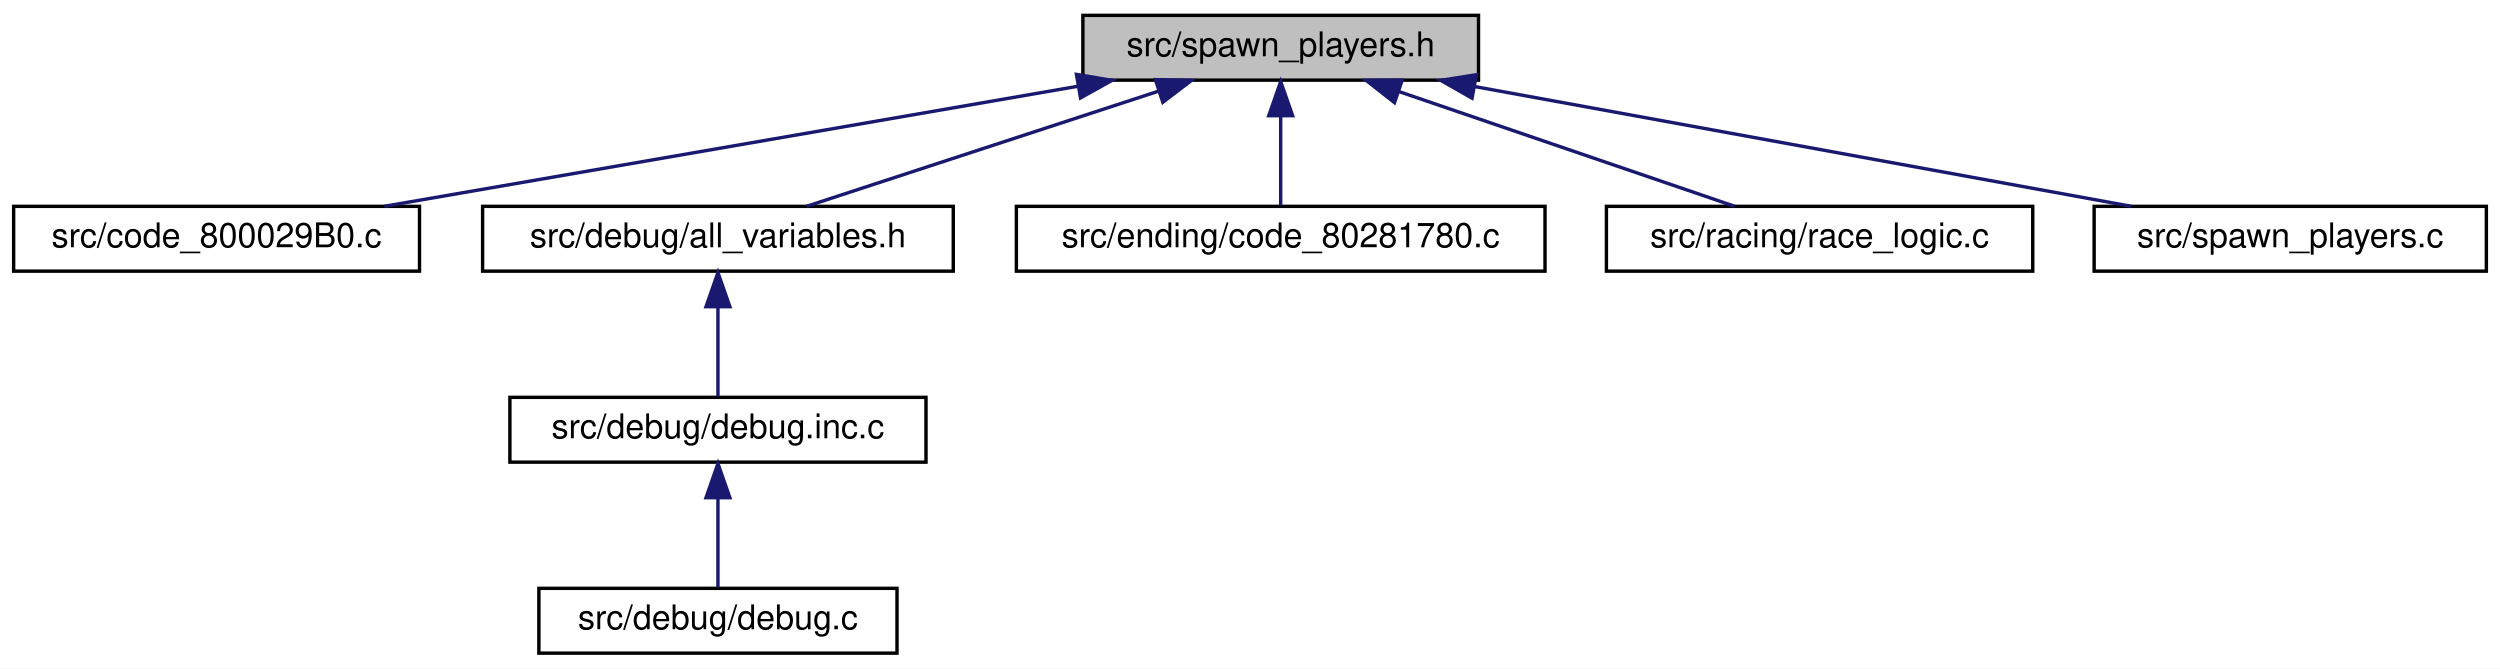
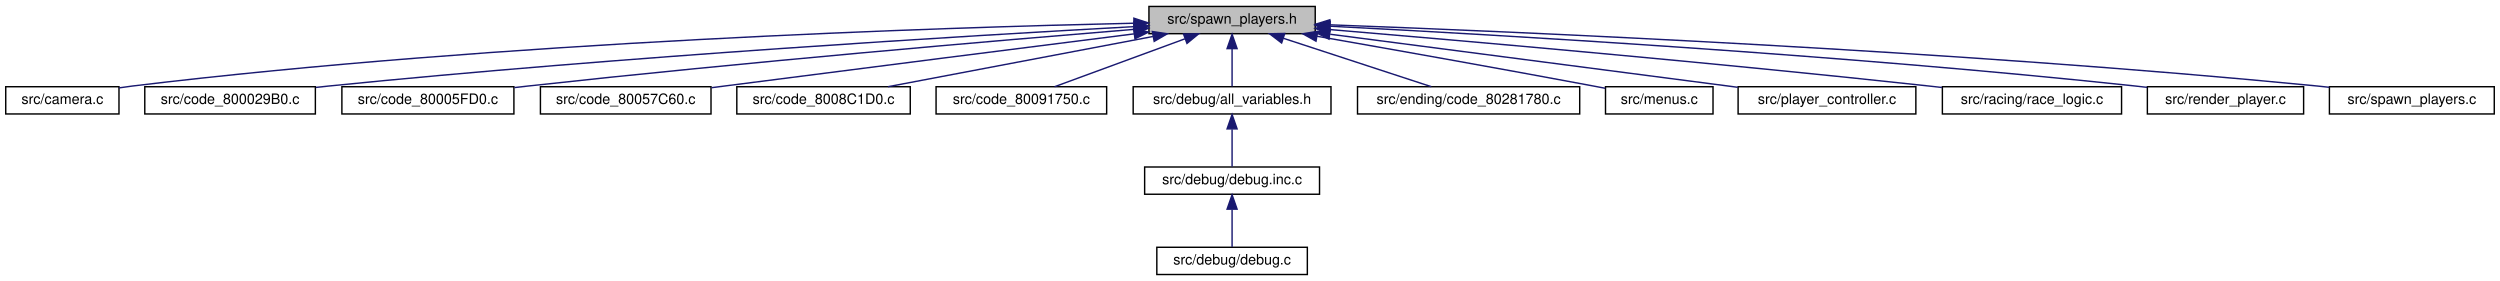
- <svg xmlns="http://www.w3.org/2000/svg" xmlns:xlink="http://www.w3.org/1999/xlink" width="733pt" height="196pt" viewBox="0.00 0.00 733.00 196.00">
+ <svg xmlns="http://www.w3.org/2000/svg" xmlns:xlink="http://www.w3.org/1999/xlink" width="1744pt" height="196pt" viewBox="0.00 0.00 1744.00 196.00">
  <g id="graph0" class="graph" transform="scale(1 1) rotate(0) translate(4 192)">
-     <polygon fill="white" stroke="transparent" points="-4,4 -4,-192 729,-192 729,4 -4,4" />
+     <polygon fill="white" stroke="transparent" points="-4,4 -4,-192 1740,-192 1740,4 -4,4" />
    <g id="node1" class="node">
      <g id="a_node1">
        <a xlink:title=" ">
-           <polygon fill="#bfbfbf" stroke="black" points="313.5,-168.5 313.5,-187.5 429.5,-187.5 429.5,-168.5 313.5,-168.5" />
-           <text text-anchor="middle" x="371.5" y="-175.5" font-family="Helvetica,sans-Serif" font-size="10.00">src/spawn_players.h</text>
+           <polygon fill="#bfbfbf" stroke="black" points="797.5,-168.5 797.5,-187.5 913.5,-187.5 913.5,-168.5 797.5,-168.5" />
+           <text text-anchor="middle" x="855.5" y="-175.5" font-family="Helvetica,sans-Serif" font-size="10.00">src/spawn_players.h</text>
        </a>
      </g>
    </g>
    <g id="node2" class="node">
      <g id="a_node2">
-         <a xlink:href="code__800029B0_8c.html" target="_top" xlink:title=" ">
-           <polygon fill="white" stroke="black" points="0,-112.5 0,-131.5 119,-131.5 119,-112.5 0,-112.5" />
-           <text text-anchor="middle" x="59.5" y="-119.5" font-family="Helvetica,sans-Serif" font-size="10.00">src/code_800029B0.c</text>
+         <a xlink:href="camera_8c.html" target="_top" xlink:title=" ">
+           <polygon fill="white" stroke="black" points="0,-112.5 0,-131.5 79,-131.5 79,-112.5 0,-112.5" />
+           <text text-anchor="middle" x="39.5" y="-119.5" font-family="Helvetica,sans-Serif" font-size="10.00">src/camera.c</text>
        </a>
      </g>
    </g>
    <g id="edge1" class="edge">
-       <path fill="none" stroke="midnightblue" d="M312.15,-166.73C253.19,-156.52 163.84,-141.06 108.71,-131.52" />
-       <polygon fill="midnightblue" stroke="midnightblue" points="311.61,-170.19 322.06,-168.44 312.81,-163.29 311.61,-170.19" />
+       <path fill="none" stroke="midnightblue" d="M786.92,-175.8C652.47,-172.83 345.02,-162.96 88.5,-132 85.41,-131.63 82.22,-131.18 79.02,-130.69" />
+       <polygon fill="midnightblue" stroke="midnightblue" points="787,-179.31 797.07,-176.02 787.15,-172.31 787,-179.31" />
    </g>
    <g id="node3" class="node">
      <g id="a_node3">
-         <a xlink:href="all__variables_8h.html" target="_top" xlink:title=" ">
-           <polygon fill="white" stroke="black" points="137.5,-112.5 137.5,-131.5 275.5,-131.5 275.5,-112.5 137.5,-112.5" />
-           <text text-anchor="middle" x="206.5" y="-119.5" font-family="Helvetica,sans-Serif" font-size="10.00">src/debug/all_variables.h</text>
+         <a xlink:href="code__800029B0_8c.html" target="_top" xlink:title=" ">
+           <polygon fill="white" stroke="black" points="97,-112.5 97,-131.5 216,-131.5 216,-112.5 97,-112.5" />
+           <text text-anchor="middle" x="156.5" y="-119.5" font-family="Helvetica,sans-Serif" font-size="10.00">src/code_800029B0.c</text>
        </a>
      </g>
    </g>
    <g id="edge2" class="edge">
-       <path fill="none" stroke="midnightblue" d="M335.76,-165.3C304.67,-155.13 260.35,-140.62 232.52,-131.52" />
-       <polygon fill="midnightblue" stroke="midnightblue" points="334.76,-168.66 345.36,-168.44 336.94,-162.01 334.76,-168.66" />
+       <path fill="none" stroke="midnightblue" d="M787.07,-173.42C671.27,-167.08 429.37,-152.56 225.5,-132 222.5,-131.7 219.42,-131.37 216.31,-131.02" />
+       <polygon fill="midnightblue" stroke="midnightblue" points="787.03,-176.93 797.21,-173.98 787.41,-169.94 787.03,-176.93" />
+     </g>
+     <g id="node4" class="node">
+       <g id="a_node4">
+         <a xlink:href="code__80005FD0_8c.html" target="_top" xlink:title=" ">
+           <polygon fill="white" stroke="black" points="234.5,-112.5 234.5,-131.5 354.5,-131.5 354.5,-112.5 234.5,-112.5" />
+           <text text-anchor="middle" x="294.5" y="-119.5" font-family="Helvetica,sans-Serif" font-size="10.00">src/code_80005FD0.c</text>
+         </a>
+       </g>
+     </g>
+     <g id="edge3" class="edge">
+       <path fill="none" stroke="midnightblue" d="M787.19,-171.53C692.27,-163.75 515.14,-148.58 364.5,-132 361.33,-131.65 358.09,-131.28 354.81,-130.9" />
+       <polygon fill="midnightblue" stroke="midnightblue" points="786.98,-175.03 797.23,-172.35 787.55,-168.05 786.98,-175.03" />
+     </g>
+     <g id="node5" class="node">
+       <g id="a_node5">
+         <a xlink:href="code__80057C60_8c.html" target="_top" xlink:title=" ">
+           <polygon fill="white" stroke="black" points="373,-112.5 373,-131.5 492,-131.5 492,-112.5 373,-112.5" />
+           <text text-anchor="middle" x="432.5" y="-119.5" font-family="Helvetica,sans-Serif" font-size="10.00">src/code_80057C60.c</text>
+         </a>
+       </g>
+     </g>
+     <g id="edge4" class="edge">
+       <path fill="none" stroke="midnightblue" d="M787.04,-168.36C715.73,-159.35 600.77,-144.78 501.5,-132 498.5,-131.61 495.44,-131.22 492.34,-130.82" />
+       <polygon fill="midnightblue" stroke="midnightblue" points="786.88,-171.87 797.24,-169.65 787.75,-164.93 786.88,-171.87" />
    </g>
    <g id="node6" class="node">
      <g id="a_node6">
-         <a xlink:href="code__80281780_8c.html" target="_top" xlink:title=" ">
-           <polygon fill="white" stroke="black" points="294,-112.5 294,-131.5 449,-131.5 449,-112.5 294,-112.5" />
-           <text text-anchor="middle" x="371.5" y="-119.5" font-family="Helvetica,sans-Serif" font-size="10.00">src/ending/code_80281780.c</text>
+         <a xlink:href="code__8008C1D0_8c.html" target="_top" xlink:title=" ">
+           <polygon fill="white" stroke="black" points="510,-112.5 510,-131.5 631,-131.5 631,-112.5 510,-112.5" />
+           <text text-anchor="middle" x="570.5" y="-119.5" font-family="Helvetica,sans-Serif" font-size="10.00">src/code_8008C1D0.c</text>
        </a>
      </g>
    </g>
    <g id="edge5" class="edge">
-       <path fill="none" stroke="midnightblue" d="M371.5,-157.8C371.5,-148.91 371.5,-138.78 371.5,-131.75" />
-       <polygon fill="midnightblue" stroke="midnightblue" points="368,-158.08 371.5,-168.08 375,-158.08 368,-158.08" />
+       <path fill="none" stroke="midnightblue" d="M800.28,-166.54C746.42,-156.33 665.5,-141 615.45,-131.52" />
+       <polygon fill="midnightblue" stroke="midnightblue" points="799.86,-170.02 810.34,-168.44 801.17,-163.14 799.86,-170.02" />
    </g>
    <g id="node7" class="node">
      <g id="a_node7">
-         <a xlink:href="race__logic_8c.html" target="_top" xlink:title=" ">
-           <polygon fill="white" stroke="black" points="467,-112.5 467,-131.5 592,-131.5 592,-112.5 467,-112.5" />
-           <text text-anchor="middle" x="529.5" y="-119.5" font-family="Helvetica,sans-Serif" font-size="10.00">src/racing/race_logic.c</text>
+         <a xlink:href="code__80091750_8c.html" target="_top" xlink:title=" ">
+           <polygon fill="white" stroke="black" points="649,-112.5 649,-131.5 768,-131.5 768,-112.5 649,-112.5" />
+           <text text-anchor="middle" x="708.5" y="-119.5" font-family="Helvetica,sans-Serif" font-size="10.00">src/code_80091750.c</text>
        </a>
      </g>
    </g>
    <g id="edge6" class="edge">
-       <path fill="none" stroke="midnightblue" d="M406.11,-165.17C435.86,-155 478.05,-140.59 504.58,-131.52" />
-       <polygon fill="midnightblue" stroke="midnightblue" points="404.87,-161.9 396.54,-168.44 407.13,-168.52 404.87,-161.9" />
+       <path fill="none" stroke="midnightblue" d="M822.58,-164.91C794.94,-154.75 756.16,-140.51 731.68,-131.52" />
+       <polygon fill="midnightblue" stroke="midnightblue" points="821.61,-168.28 832.21,-168.44 824.03,-161.71 821.61,-168.28" />
    </g>
    <g id="node8" class="node">
      <g id="a_node8">
-         <a xlink:href="spawn__players_8c.html" target="_top" xlink:title=" ">
-           <polygon fill="white" stroke="black" points="610,-112.5 610,-131.5 725,-131.5 725,-112.5 610,-112.5" />
-           <text text-anchor="middle" x="667.5" y="-119.5" font-family="Helvetica,sans-Serif" font-size="10.00">src/spawn_players.c</text>
+         <a xlink:href="all__variables_8h.html" target="_top" xlink:title=" ">
+           <polygon fill="white" stroke="black" points="786.5,-112.5 786.5,-131.5 924.5,-131.5 924.5,-112.5 786.5,-112.5" />
+           <text text-anchor="middle" x="855.5" y="-119.5" font-family="Helvetica,sans-Serif" font-size="10.00">src/debug/all_variables.h</text>
        </a>
      </g>
    </g>
    <g id="edge7" class="edge">
-       <path fill="none" stroke="midnightblue" d="M428.5,-166.6C484.44,-156.4 568.73,-141.02 620.82,-131.52" />
-       <polygon fill="midnightblue" stroke="midnightblue" points="427.61,-163.21 418.4,-168.44 428.87,-170.09 427.61,-163.21" />
+       <path fill="none" stroke="midnightblue" d="M855.5,-157.8C855.5,-148.91 855.5,-138.78 855.5,-131.75" />
+       <polygon fill="midnightblue" stroke="midnightblue" points="852,-158.08 855.5,-168.08 859,-158.08 852,-158.08" />
    </g>
-     <g id="node4" class="node">
-       <g id="a_node4">
-         <a xlink:href="debug_8inc_8c.html" target="_top" xlink:title=" ">
-           <polygon fill="white" stroke="black" points="145.5,-56.5 145.5,-75.5 267.5,-75.5 267.5,-56.5 145.5,-56.5" />
-           <text text-anchor="middle" x="206.5" y="-63.5" font-family="Helvetica,sans-Serif" font-size="10.00">src/debug/debug.inc.c</text>
+     <g id="node11" class="node">
+       <g id="a_node11">
+         <a xlink:href="code__80281780_8c.html" target="_top" xlink:title=" ">
+           <polygon fill="white" stroke="black" points="943,-112.5 943,-131.5 1098,-131.5 1098,-112.5 943,-112.5" />
+           <text text-anchor="middle" x="1020.5" y="-119.5" font-family="Helvetica,sans-Serif" font-size="10.00">src/ending/code_80281780.c</text>
        </a>
      </g>
    </g>
-     <g id="edge3" class="edge">
-       <path fill="none" stroke="midnightblue" d="M206.5,-101.8C206.5,-92.91 206.5,-82.78 206.5,-75.75" />
-       <polygon fill="midnightblue" stroke="midnightblue" points="203,-102.08 206.5,-112.08 210,-102.08 203,-102.08" />
+     <g id="edge10" class="edge">
+       <path fill="none" stroke="midnightblue" d="M891.24,-165.3C922.33,-155.13 966.65,-140.62 994.48,-131.52" />
+       <polygon fill="midnightblue" stroke="midnightblue" points="890.06,-162.01 881.64,-168.44 892.24,-168.66 890.06,-162.01" />
    </g>
-     <g id="node5" class="node">
-       <g id="a_node5">
-         <a xlink:href="debug_8c.html" target="_top" xlink:title=" ">
-           <polygon fill="white" stroke="black" points="154,-0.5 154,-19.5 259,-19.5 259,-0.5 154,-0.5" />
-           <text text-anchor="middle" x="206.5" y="-7.5" font-family="Helvetica,sans-Serif" font-size="10.00">src/debug/debug.c</text>
+     <g id="node12" class="node">
+       <g id="a_node12">
+         <a xlink:href="menus_8c.html" target="_top" xlink:title=" ">
+           <polygon fill="white" stroke="black" points="1116,-112.5 1116,-131.5 1191,-131.5 1191,-112.5 1116,-112.5" />
+           <text text-anchor="middle" x="1153.5" y="-119.5" font-family="Helvetica,sans-Serif" font-size="10.00">src/menus.c</text>
        </a>
      </g>
    </g>
-     <g id="edge4" class="edge">
-       <path fill="none" stroke="midnightblue" d="M206.5,-45.8C206.5,-36.91 206.5,-26.78 206.5,-19.75" />
-       <polygon fill="midnightblue" stroke="midnightblue" points="203,-46.08 206.5,-56.08 210,-46.08 203,-46.08" />
+     <g id="edge11" class="edge">
+       <path fill="none" stroke="midnightblue" d="M914.68,-166.72C965.78,-157.77 1041.56,-144.34 1107.5,-132 1110.22,-131.49 1113.03,-130.96 1115.85,-130.42" />
+       <polygon fill="midnightblue" stroke="midnightblue" points="914.04,-163.27 904.8,-168.44 915.25,-170.17 914.04,-163.27" />
+     </g>
+     <g id="node13" class="node">
+       <g id="a_node13">
+         <a xlink:href="player__controller_8c.html" target="_top" xlink:title=" ">
+           <polygon fill="white" stroke="black" points="1208.5,-112.5 1208.5,-131.5 1332.5,-131.5 1332.5,-112.5 1208.5,-112.5" />
+           <text text-anchor="middle" x="1270.5" y="-119.5" font-family="Helvetica,sans-Serif" font-size="10.00">src/player_controller.c</text>
+         </a>
+       </g>
+     </g>
+     <g id="edge12" class="edge">
+       <path fill="none" stroke="midnightblue" d="M923.98,-168.09C1003.07,-157.8 1132.05,-141.01 1208.35,-131.09" />
+       <polygon fill="midnightblue" stroke="midnightblue" points="923.11,-164.67 913.64,-169.43 924.01,-171.62 923.11,-164.67" />
+     </g>
+     <g id="node14" class="node">
+       <g id="a_node14">
+         <a xlink:href="race__logic_8c.html" target="_top" xlink:title=" ">
+           <polygon fill="white" stroke="black" points="1351,-112.5 1351,-131.5 1476,-131.5 1476,-112.5 1351,-112.5" />
+           <text text-anchor="middle" x="1413.5" y="-119.5" font-family="Helvetica,sans-Serif" font-size="10.00">src/racing/race_logic.c</text>
+         </a>
+       </g>
+     </g>
+     <g id="edge13" class="edge">
+       <path fill="none" stroke="midnightblue" d="M923.78,-171.37C1017.88,-163.46 1192.71,-148.18 1341.5,-132 1344.51,-131.67 1347.58,-131.33 1350.69,-130.97" />
+       <polygon fill="midnightblue" stroke="midnightblue" points="923.21,-167.91 913.54,-172.23 923.8,-174.88 923.21,-167.91" />
+     </g>
+     <g id="node15" class="node">
+       <g id="a_node15">
+         <a xlink:href="render__player_8c.html" target="_top" xlink:title=" ">
+           <polygon fill="white" stroke="black" points="1494,-112.5 1494,-131.5 1603,-131.5 1603,-112.5 1494,-112.5" />
+           <text text-anchor="middle" x="1548.5" y="-119.5" font-family="Helvetica,sans-Serif" font-size="10.00">src/render_player.c</text>
+         </a>
+       </g>
+     </g>
+     <g id="edge14" class="edge">
+       <path fill="none" stroke="midnightblue" d="M923.96,-173.7C1039.79,-167.75 1281.76,-153.8 1485.5,-132 1488.25,-131.71 1491.06,-131.38 1493.89,-131.04" />
+       <polygon fill="midnightblue" stroke="midnightblue" points="923.62,-170.21 913.82,-174.21 923.98,-177.2 923.62,-170.21" />
+     </g>
+     <g id="node16" class="node">
+       <g id="a_node16">
+         <a xlink:href="spawn__players_8c.html" target="_top" xlink:title=" ">
+           <polygon fill="white" stroke="black" points="1621,-112.5 1621,-131.5 1736,-131.5 1736,-112.5 1621,-112.5" />
+           <text text-anchor="middle" x="1678.5" y="-119.5" font-family="Helvetica,sans-Serif" font-size="10.00">src/spawn_players.c</text>
+         </a>
+       </g>
+     </g>
+     <g id="edge15" class="edge">
+       <path fill="none" stroke="midnightblue" d="M923.58,-174.69C1056.33,-169.81 1359.01,-156.78 1612.5,-132 1615.26,-131.73 1618.09,-131.43 1620.94,-131.11" />
+       <polygon fill="midnightblue" stroke="midnightblue" points="923.42,-171.2 913.55,-175.06 923.67,-178.19 923.42,-171.2" />
+     </g>
+     <g id="node9" class="node">
+       <g id="a_node9">
+         <a xlink:href="debug_8inc_8c.html" target="_top" xlink:title=" ">
+           <polygon fill="white" stroke="black" points="794.5,-56.5 794.5,-75.5 916.5,-75.5 916.5,-56.5 794.5,-56.5" />
+           <text text-anchor="middle" x="855.5" y="-63.5" font-family="Helvetica,sans-Serif" font-size="10.00">src/debug/debug.inc.c</text>
+         </a>
+       </g>
+     </g>
+     <g id="edge8" class="edge">
+       <path fill="none" stroke="midnightblue" d="M855.5,-101.8C855.5,-92.91 855.5,-82.78 855.5,-75.75" />
+       <polygon fill="midnightblue" stroke="midnightblue" points="852,-102.08 855.5,-112.08 859,-102.08 852,-102.08" />
+     </g>
+     <g id="node10" class="node">
+       <g id="a_node10">
+         <a xlink:href="debug_8c.html" target="_top" xlink:title=" ">
+           <polygon fill="white" stroke="black" points="803,-0.5 803,-19.5 908,-19.5 908,-0.5 803,-0.5" />
+           <text text-anchor="middle" x="855.5" y="-7.5" font-family="Helvetica,sans-Serif" font-size="10.00">src/debug/debug.c</text>
+         </a>
+       </g>
+     </g>
+     <g id="edge9" class="edge">
+       <path fill="none" stroke="midnightblue" d="M855.5,-45.8C855.5,-36.91 855.5,-26.78 855.5,-19.75" />
+       <polygon fill="midnightblue" stroke="midnightblue" points="852,-46.08 855.5,-56.08 859,-46.08 852,-46.08" />
    </g>
  </g>
</svg>
